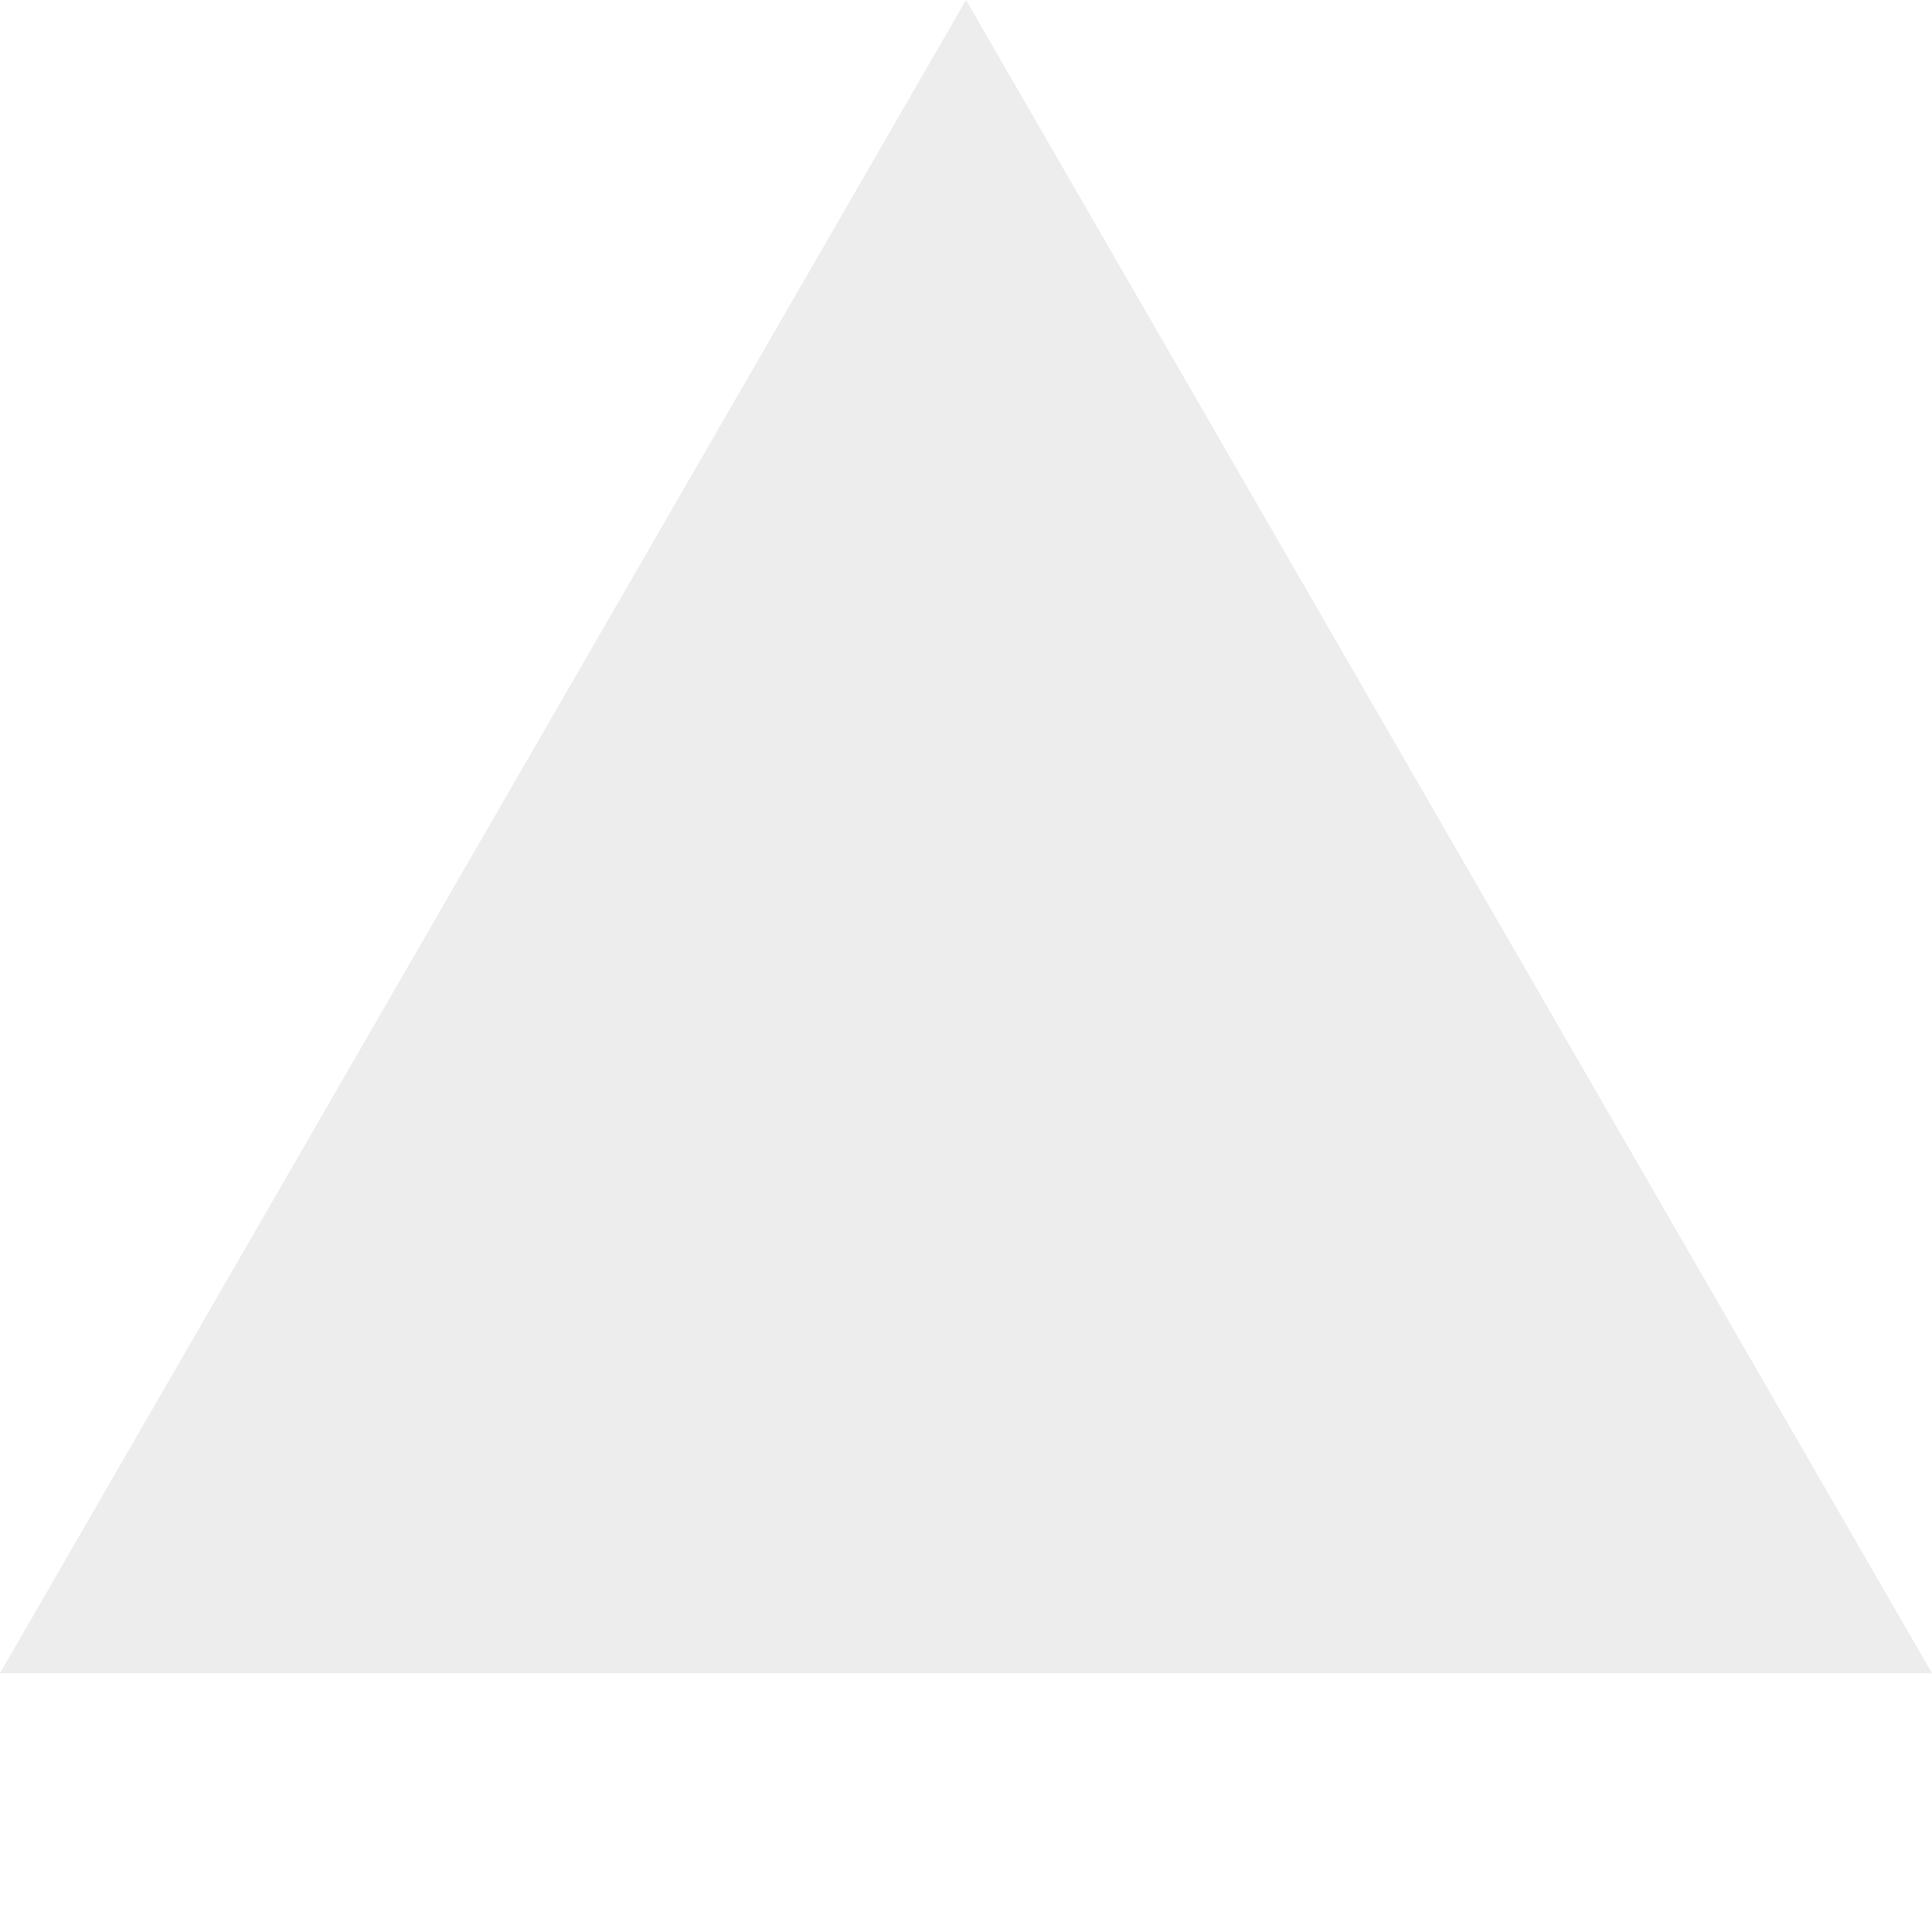
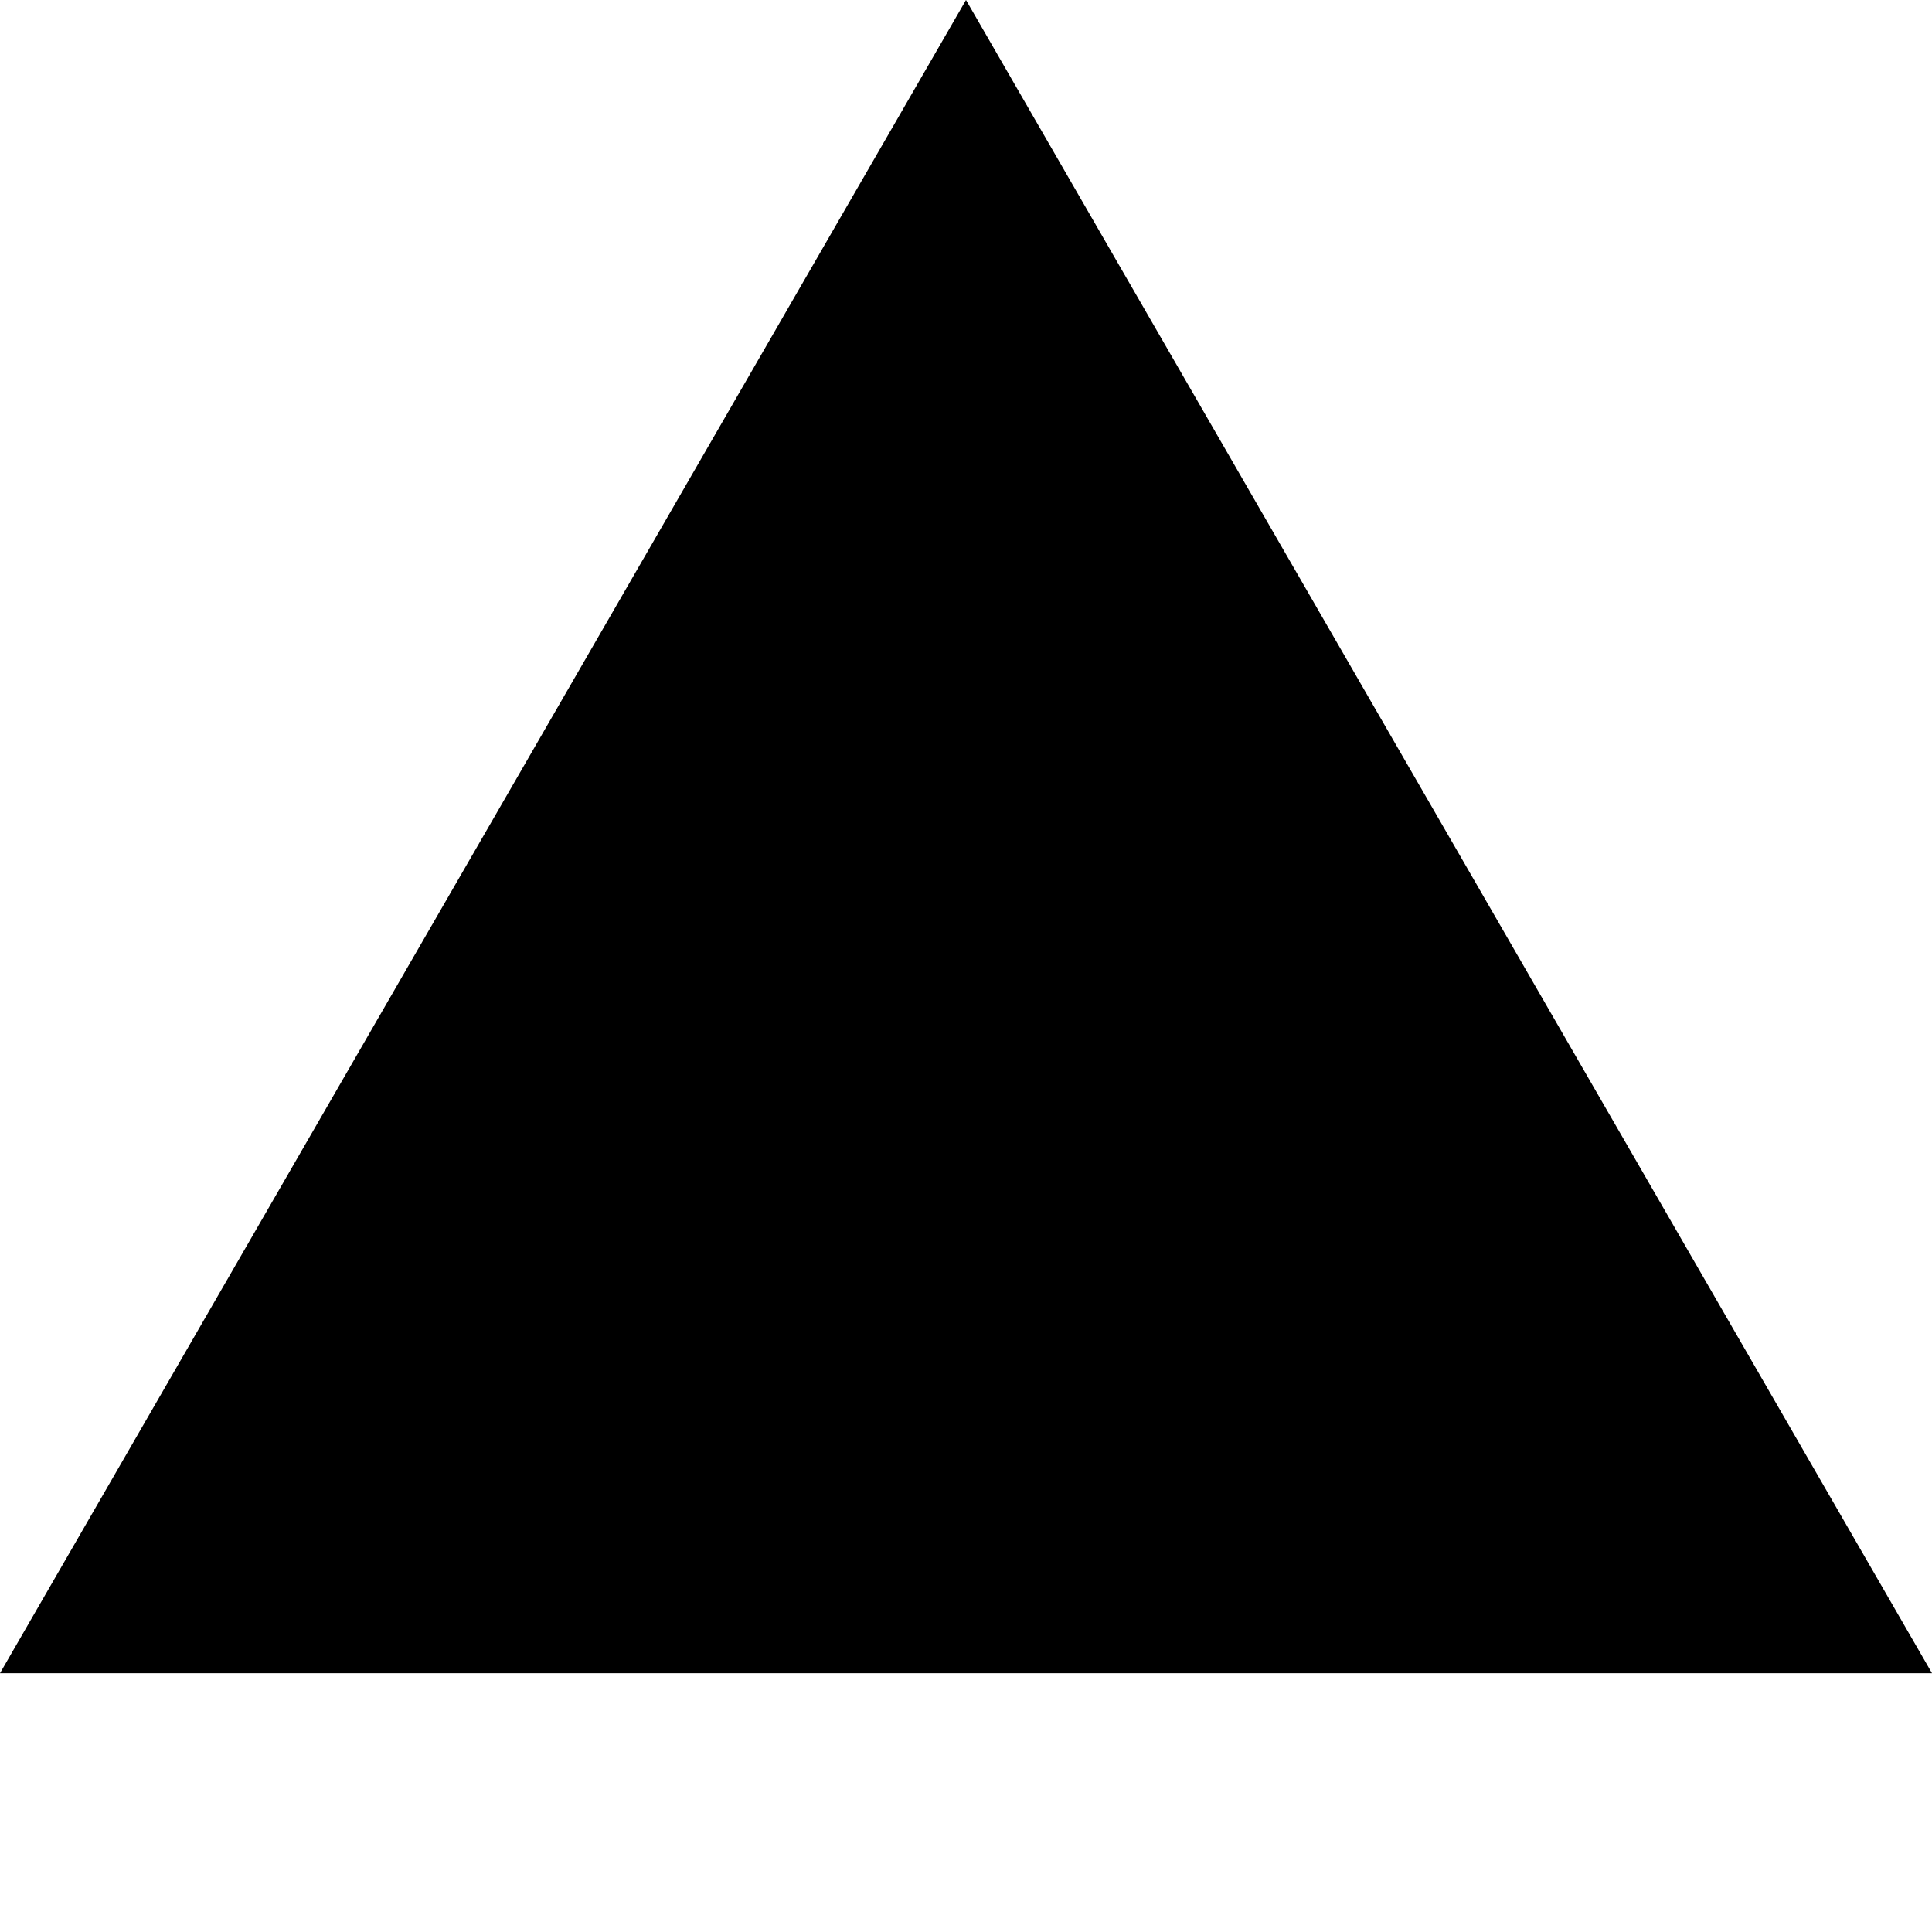
- <svg xmlns="http://www.w3.org/2000/svg" fill="#ededed" fill-rule="evenodd" height="1em" style="flex:none;line-height:1" viewBox="0 0 24 24" width="1em">
+ <svg xmlns="http://www.w3.org/2000/svg" fill="currentColor" fill-rule="evenodd" height="1em" style="flex:none;line-height:1" viewBox="0 0 24 24" width="1em">
  <path d="M12 0l12 20.785H0L12 0z" />
</svg>
